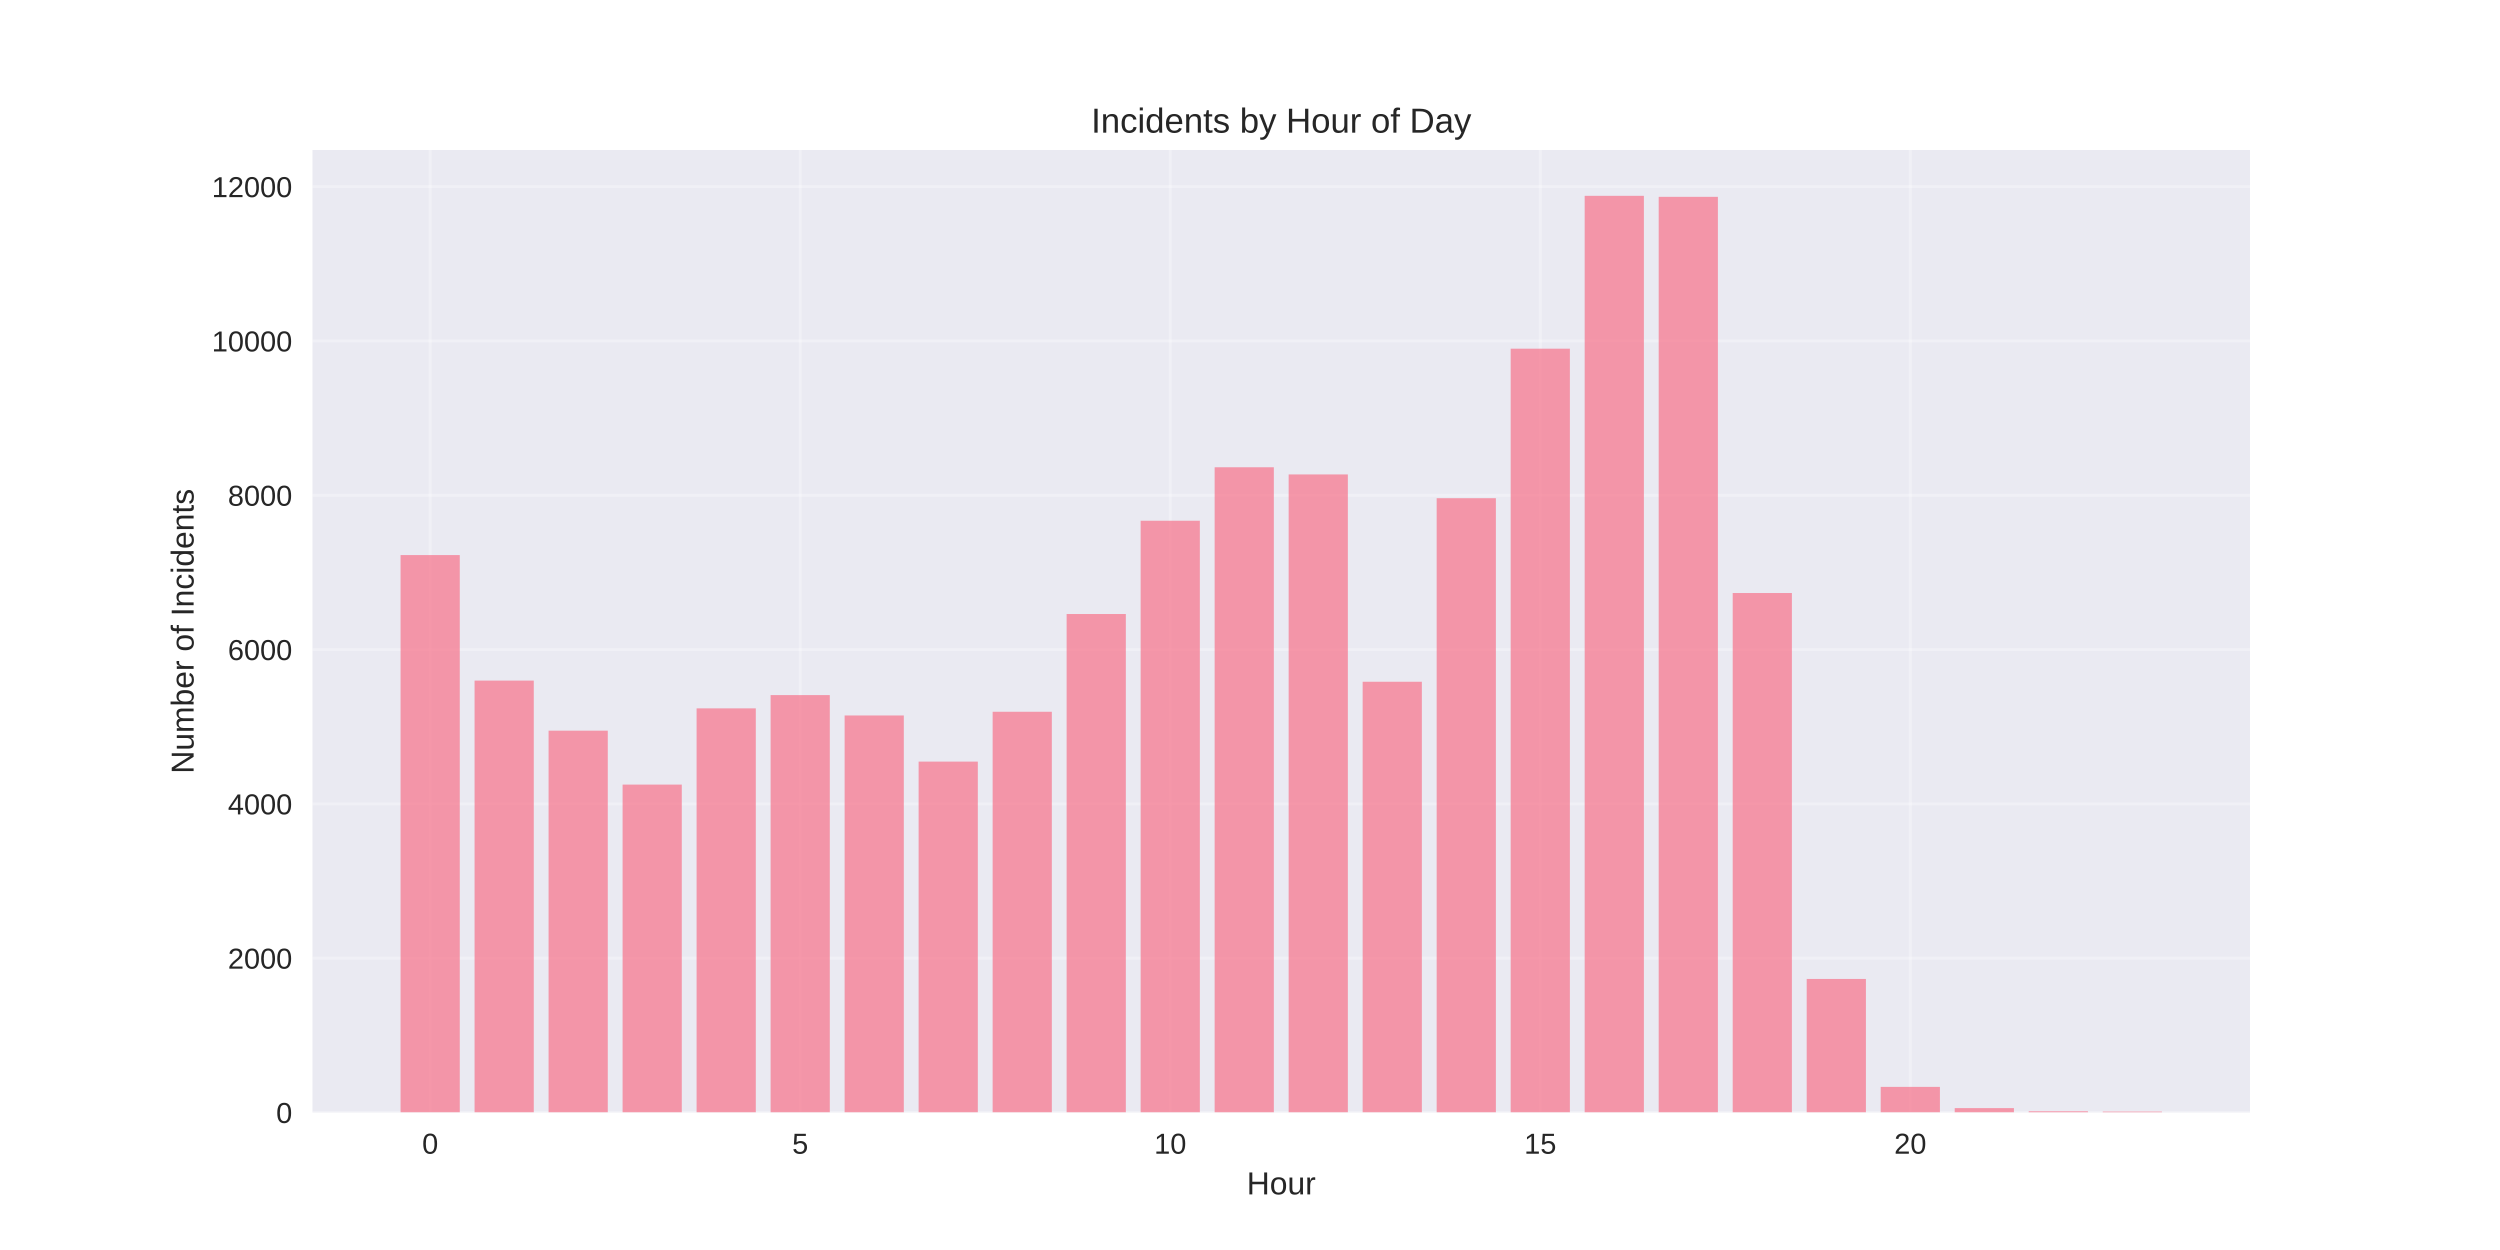
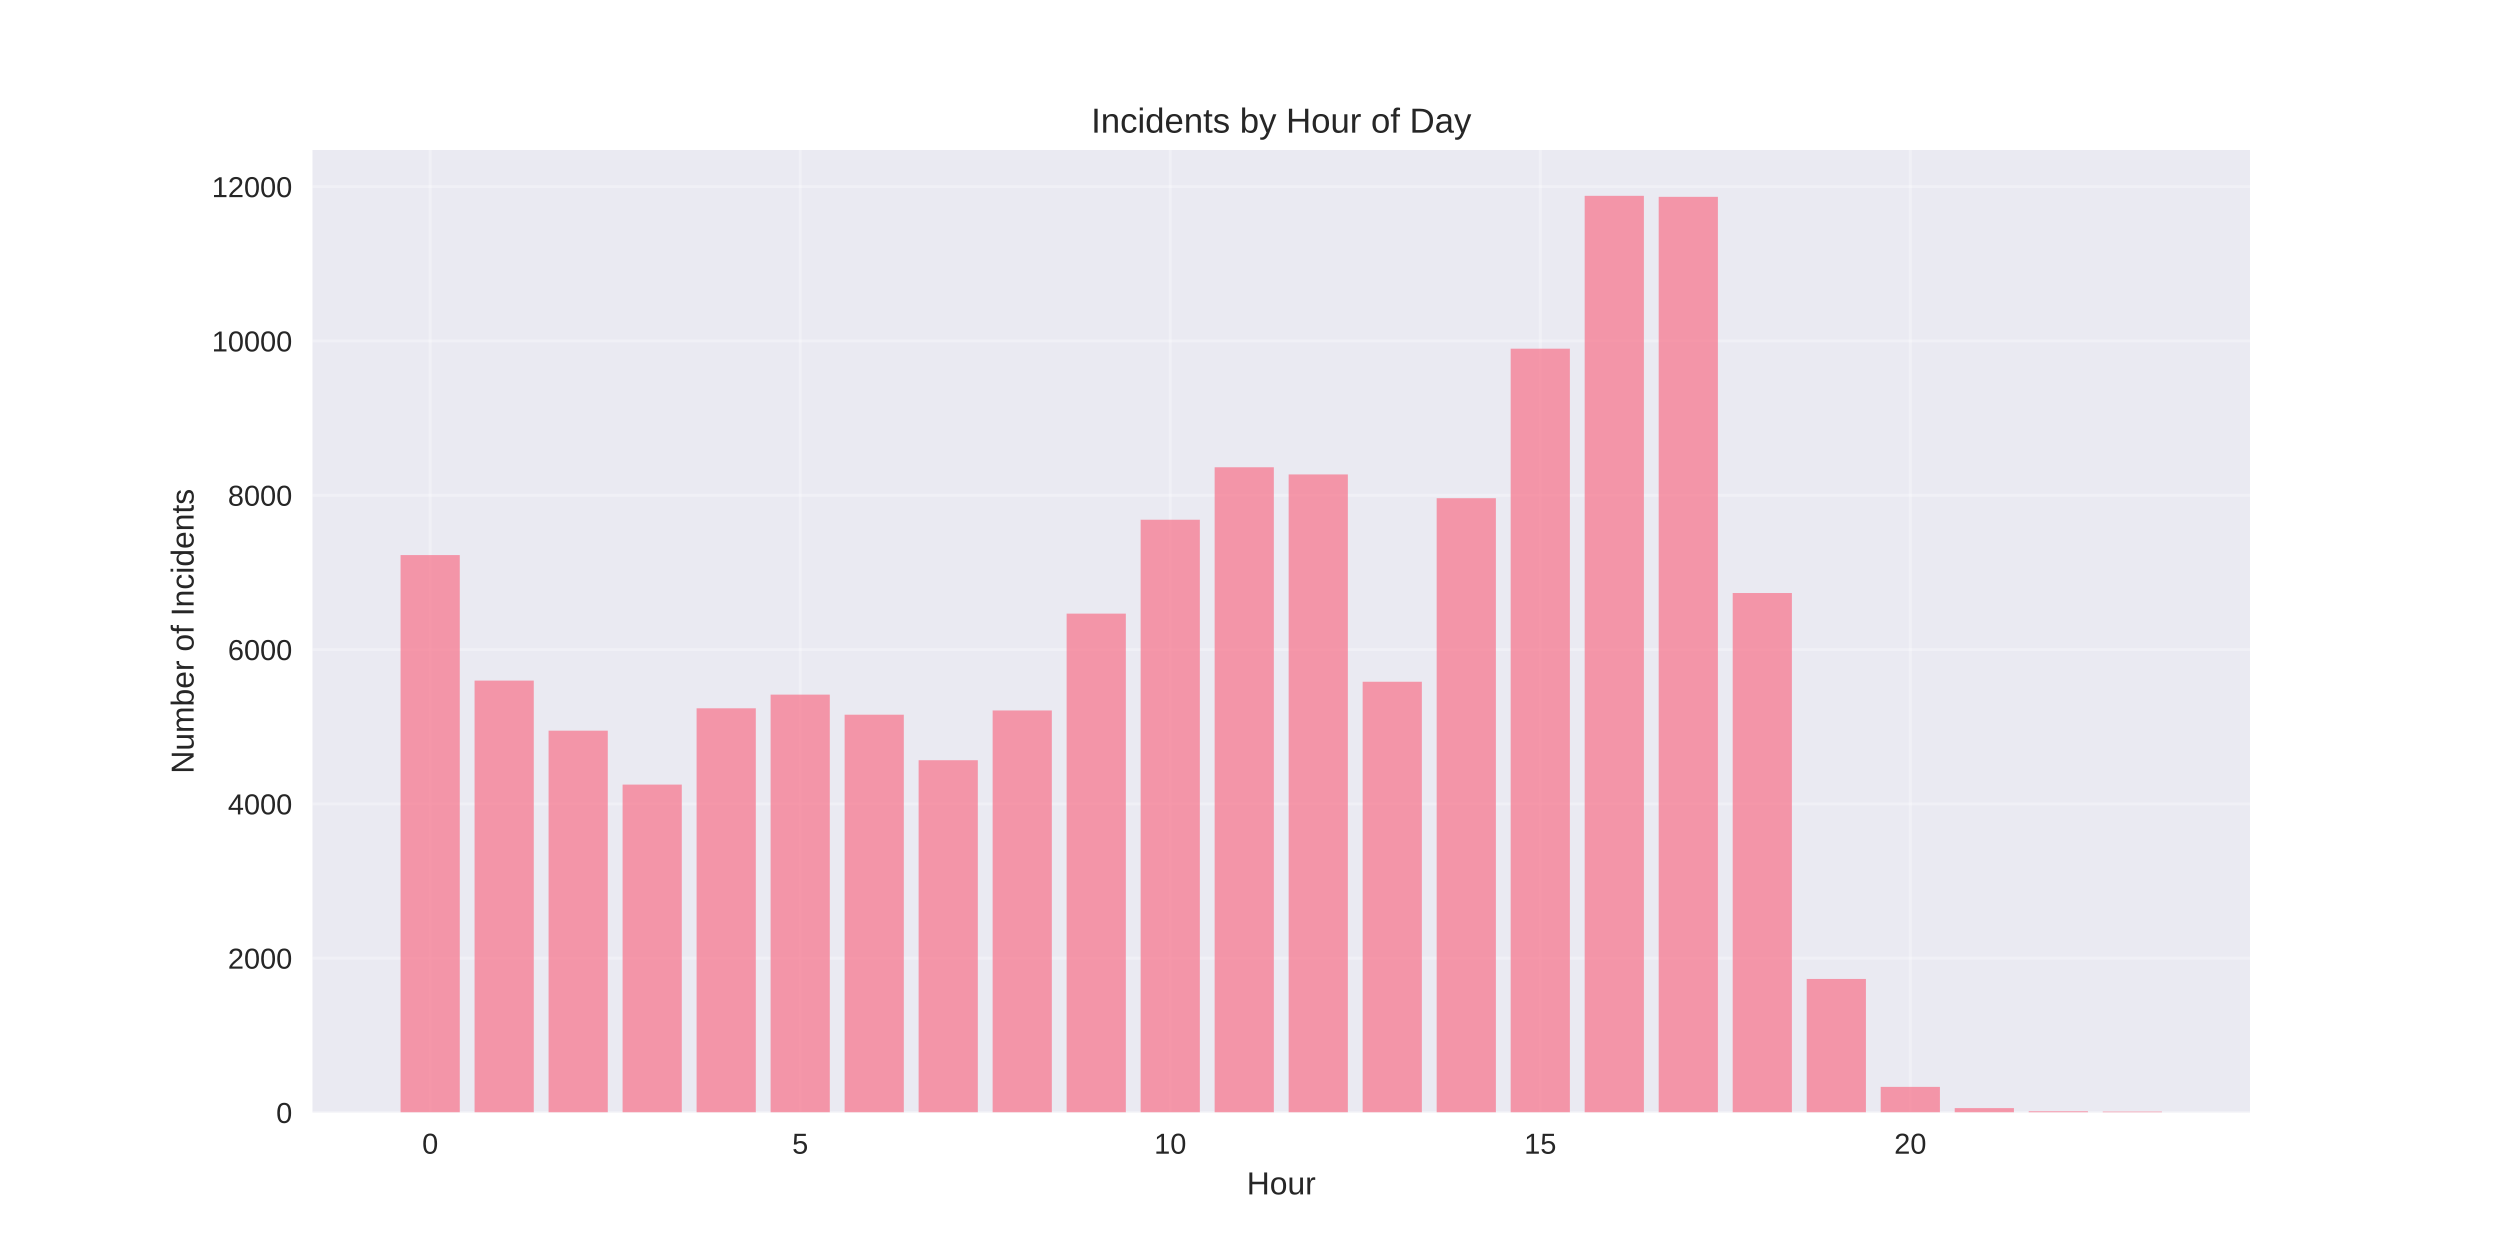
<svg xmlns="http://www.w3.org/2000/svg" width="864pt" height="432pt" viewBox="0 0 864 432" version="1.1">
  <defs>
    <style type="text/css">*{stroke-linejoin: round; stroke-linecap: butt}</style>
  </defs>
  <g id="figure_1">
    <g id="patch_1">
      <path d="M 0 432  L 864 432  L 864 0  L 0 0  z " style="fill: #ffffff" />
    </g>
    <g id="axes_1">
      <g id="patch_2">
        <path d="M 108 384.48  L 777.6 384.48  L 777.6 51.84  L 108 51.84  z " style="fill: #eaeaf2" />
      </g>
      <g id="matplotlib.axis_1">
        <g id="xtick_1">
          <g id="line2d_1">
-             <path d="M 148.667 384.48  L 148.667 51.84  " clip-path="url(#pf43ff2d636)" style="fill: none; stroke: #ffffff; stroke-opacity: 0.3; stroke-linecap: round" />
+             <path d="M 148.667 384.48  L 148.667 51.84  " clip-path="url(#p35e78b9cf5)" style="fill: none; stroke: #ffffff; stroke-opacity: 0.3; stroke-linecap: round" />
          </g>
          <g id="line2d_2" />
          <g id="text_1">
            <text style="fill: #262626; font: 10px 'Arial', 'Liberation Sans', 'DejaVu Sans', 'Bitstream Vera Sans', sans-serif; text-anchor: middle" x="148.667" y="398.727" transform="rotate(-0 148.6671 398.7269)">0</text>
          </g>
        </g>
        <g id="xtick_2">
          <g id="line2d_3">
-             <path d="M 276.551 384.48  L 276.551 51.84  " clip-path="url(#pf43ff2d636)" style="fill: none; stroke: #ffffff; stroke-opacity: 0.3; stroke-linecap: round" />
+             <path d="M 276.551 384.48  L 276.551 51.84  " clip-path="url(#p35e78b9cf5)" style="fill: none; stroke: #ffffff; stroke-opacity: 0.3; stroke-linecap: round" />
          </g>
          <g id="line2d_4" />
          <g id="text_2">
            <text style="fill: #262626; font: 10px 'Arial', 'Liberation Sans', 'DejaVu Sans', 'Bitstream Vera Sans', sans-serif; text-anchor: middle" x="276.551" y="398.727" transform="rotate(-0 276.551 398.7269)">5</text>
          </g>
        </g>
        <g id="xtick_3">
          <g id="line2d_5">
-             <path d="M 404.435 384.48  L 404.435 51.84  " clip-path="url(#pf43ff2d636)" style="fill: none; stroke: #ffffff; stroke-opacity: 0.3; stroke-linecap: round" />
+             <path d="M 404.435 384.48  L 404.435 51.84  " clip-path="url(#p35e78b9cf5)" style="fill: none; stroke: #ffffff; stroke-opacity: 0.3; stroke-linecap: round" />
          </g>
          <g id="line2d_6" />
          <g id="text_3">
            <text style="fill: #262626; font: 10px 'Arial', 'Liberation Sans', 'DejaVu Sans', 'Bitstream Vera Sans', sans-serif; text-anchor: middle" x="404.435" y="398.727" transform="rotate(-0 404.4348 398.7269)">10</text>
          </g>
        </g>
        <g id="xtick_4">
          <g id="line2d_7">
-             <path d="M 532.319 384.48  L 532.319 51.84  " clip-path="url(#pf43ff2d636)" style="fill: none; stroke: #ffffff; stroke-opacity: 0.3; stroke-linecap: round" />
+             <path d="M 532.319 384.48  L 532.319 51.84  " clip-path="url(#p35e78b9cf5)" style="fill: none; stroke: #ffffff; stroke-opacity: 0.3; stroke-linecap: round" />
          </g>
          <g id="line2d_8" />
          <g id="text_4">
            <text style="fill: #262626; font: 10px 'Arial', 'Liberation Sans', 'DejaVu Sans', 'Bitstream Vera Sans', sans-serif; text-anchor: middle" x="532.319" y="398.727" transform="rotate(-0 532.3187 398.7269)">15</text>
          </g>
        </g>
        <g id="xtick_5">
          <g id="line2d_9">
-             <path d="M 660.203 384.48  L 660.203 51.84  " clip-path="url(#pf43ff2d636)" style="fill: none; stroke: #ffffff; stroke-opacity: 0.3; stroke-linecap: round" />
+             <path d="M 660.203 384.48  L 660.203 51.84  " clip-path="url(#p35e78b9cf5)" style="fill: none; stroke: #ffffff; stroke-opacity: 0.3; stroke-linecap: round" />
          </g>
          <g id="line2d_10" />
          <g id="text_5">
            <text style="fill: #262626; font: 10px 'Arial', 'Liberation Sans', 'DejaVu Sans', 'Bitstream Vera Sans', sans-serif; text-anchor: middle" x="660.203" y="398.727" transform="rotate(-0 660.2026 398.7269)">20</text>
          </g>
        </g>
        <g id="text_6">
          <text style="fill: #262626; font: 11px 'Arial', 'Liberation Sans', 'DejaVu Sans', 'Bitstream Vera Sans', sans-serif; text-anchor: middle" x="442.8" y="412.773" transform="rotate(-0 442.8 412.7734)">Hour</text>
        </g>
      </g>
      <g id="matplotlib.axis_2">
        <g id="ytick_1">
          <g id="line2d_11">
-             <path d="M 108 384.48  L 777.6 384.48  " clip-path="url(#pf43ff2d636)" style="fill: none; stroke: #ffffff; stroke-opacity: 0.3; stroke-linecap: round" />
+             <path d="M 108 384.48  L 777.6 384.48  " clip-path="url(#p35e78b9cf5)" style="fill: none; stroke: #ffffff; stroke-opacity: 0.3; stroke-linecap: round" />
          </g>
          <g id="line2d_12" />
          <g id="text_7">
            <text style="fill: #262626; font: 10px 'Arial', 'Liberation Sans', 'DejaVu Sans', 'Bitstream Vera Sans', sans-serif; text-anchor: end" x="101" y="388.103" transform="rotate(-0 101 388.1034)">0</text>
          </g>
        </g>
        <g id="ytick_2">
          <g id="line2d_13">
-             <path d="M 108 331.151  L 777.6 331.151  " clip-path="url(#pf43ff2d636)" style="fill: none; stroke: #ffffff; stroke-opacity: 0.3; stroke-linecap: round" />
+             <path d="M 108 331.151  L 777.6 331.151  " clip-path="url(#p35e78b9cf5)" style="fill: none; stroke: #ffffff; stroke-opacity: 0.3; stroke-linecap: round" />
          </g>
          <g id="line2d_14" />
          <g id="text_8">
            <text style="fill: #262626; font: 10px 'Arial', 'Liberation Sans', 'DejaVu Sans', 'Bitstream Vera Sans', sans-serif; text-anchor: end" x="101" y="334.775" transform="rotate(-0 101 334.7746)">2000</text>
          </g>
        </g>
        <g id="ytick_3">
          <g id="line2d_15">
-             <path d="M 108 277.822  L 777.6 277.822  " clip-path="url(#pf43ff2d636)" style="fill: none; stroke: #ffffff; stroke-opacity: 0.3; stroke-linecap: round" />
+             <path d="M 108 277.822  L 777.6 277.822  " clip-path="url(#p35e78b9cf5)" style="fill: none; stroke: #ffffff; stroke-opacity: 0.3; stroke-linecap: round" />
          </g>
          <g id="line2d_16" />
          <g id="text_9">
            <text style="fill: #262626; font: 10px 'Arial', 'Liberation Sans', 'DejaVu Sans', 'Bitstream Vera Sans', sans-serif; text-anchor: end" x="101" y="281.446" transform="rotate(-0 101 281.4457)">4000</text>
          </g>
        </g>
        <g id="ytick_4">
          <g id="line2d_17">
-             <path d="M 108 224.493  L 777.6 224.493  " clip-path="url(#pf43ff2d636)" style="fill: none; stroke: #ffffff; stroke-opacity: 0.3; stroke-linecap: round" />
+             <path d="M 108 224.493  L 777.6 224.493  " clip-path="url(#p35e78b9cf5)" style="fill: none; stroke: #ffffff; stroke-opacity: 0.3; stroke-linecap: round" />
          </g>
          <g id="line2d_18" />
          <g id="text_10">
            <text style="fill: #262626; font: 10px 'Arial', 'Liberation Sans', 'DejaVu Sans', 'Bitstream Vera Sans', sans-serif; text-anchor: end" x="101" y="228.117" transform="rotate(-0 101 228.1169)">6000</text>
          </g>
        </g>
        <g id="ytick_5">
          <g id="line2d_19">
-             <path d="M 108 171.165  L 777.6 171.165  " clip-path="url(#pf43ff2d636)" style="fill: none; stroke: #ffffff; stroke-opacity: 0.3; stroke-linecap: round" />
+             <path d="M 108 171.165  L 777.6 171.165  " clip-path="url(#p35e78b9cf5)" style="fill: none; stroke: #ffffff; stroke-opacity: 0.3; stroke-linecap: round" />
          </g>
          <g id="line2d_20" />
          <g id="text_11">
            <text style="fill: #262626; font: 10px 'Arial', 'Liberation Sans', 'DejaVu Sans', 'Bitstream Vera Sans', sans-serif; text-anchor: end" x="101" y="174.788" transform="rotate(-0 101 174.7881)">8000</text>
          </g>
        </g>
        <g id="ytick_6">
          <g id="line2d_21">
-             <path d="M 108 117.836  L 777.6 117.836  " clip-path="url(#pf43ff2d636)" style="fill: none; stroke: #ffffff; stroke-opacity: 0.3; stroke-linecap: round" />
+             <path d="M 108 117.836  L 777.6 117.836  " clip-path="url(#p35e78b9cf5)" style="fill: none; stroke: #ffffff; stroke-opacity: 0.3; stroke-linecap: round" />
          </g>
          <g id="line2d_22" />
          <g id="text_12">
            <text style="fill: #262626; font: 10px 'Arial', 'Liberation Sans', 'DejaVu Sans', 'Bitstream Vera Sans', sans-serif; text-anchor: end" x="101" y="121.459" transform="rotate(-0 101 121.4592)">10000</text>
          </g>
        </g>
        <g id="ytick_7">
          <g id="line2d_23">
-             <path d="M 108 64.507  L 777.6 64.507  " clip-path="url(#pf43ff2d636)" style="fill: none; stroke: #ffffff; stroke-opacity: 0.3; stroke-linecap: round" />
+             <path d="M 108 64.507  L 777.6 64.507  " clip-path="url(#p35e78b9cf5)" style="fill: none; stroke: #ffffff; stroke-opacity: 0.3; stroke-linecap: round" />
          </g>
          <g id="line2d_24" />
          <g id="text_13">
            <text style="fill: #262626; font: 10px 'Arial', 'Liberation Sans', 'DejaVu Sans', 'Bitstream Vera Sans', sans-serif; text-anchor: end" x="101" y="68.13" transform="rotate(-0 101 68.13037)">12000</text>
          </g>
        </g>
        <g id="text_14">
          <text style="fill: #262626; font: 11px 'Arial', 'Liberation Sans', 'DejaVu Sans', 'Bitstream Vera Sans', sans-serif; text-anchor: middle" x="66.913" y="218.16" transform="rotate(-90 66.91281 218.16)">Number of Incidents</text>
        </g>
      </g>
      <g id="patch_3">
-         <path d="M 138.436 384.48  L 158.898 384.48  L 158.898 191.83  L 138.436 191.83  z " clip-path="url(#pf43ff2d636)" style="fill: #f77189; opacity: 0.7" />
+         <path d="M 138.436 384.48  L 158.898 384.48  L 158.898 191.83  L 138.436 191.83  z " clip-path="url(#p35e78b9cf5)" style="fill: #f77189; opacity: 0.7" />
      </g>
      <g id="patch_4">
-         <path d="M 164.013 384.48  L 184.475 384.48  L 184.475 235.213  L 164.013 235.213  z " clip-path="url(#pf43ff2d636)" style="fill: #f77189; opacity: 0.7" />
+         <path d="M 164.013 384.48  L 184.475 384.48  L 184.475 235.213  L 164.013 235.213  z " clip-path="url(#p35e78b9cf5)" style="fill: #f77189; opacity: 0.7" />
      </g>
      <g id="patch_5">
-         <path d="M 189.59 384.48  L 210.051 384.48  L 210.051 252.518  L 189.59 252.518  z " clip-path="url(#pf43ff2d636)" style="fill: #f77189; opacity: 0.7" />
+         <path d="M 189.59 384.48  L 210.051 384.48  L 210.051 252.518  L 189.59 252.518  z " clip-path="url(#p35e78b9cf5)" style="fill: #f77189; opacity: 0.7" />
      </g>
      <g id="patch_6">
-         <path d="M 215.167 384.48  L 235.628 384.48  L 235.628 271.156  L 215.167 271.156  z " clip-path="url(#pf43ff2d636)" style="fill: #f77189; opacity: 0.7" />
+         <path d="M 215.167 384.48  L 235.628 384.48  L 235.628 271.156  L 215.167 271.156  z " clip-path="url(#p35e78b9cf5)" style="fill: #f77189; opacity: 0.7" />
      </g>
      <g id="patch_7">
-         <path d="M 240.743 384.48  L 261.205 384.48  L 261.205 244.812  L 240.743 244.812  z " clip-path="url(#pf43ff2d636)" style="fill: #f77189; opacity: 0.7" />
+         <path d="M 240.743 384.48  L 261.205 384.48  L 261.205 244.785  L 240.743 244.785  z " clip-path="url(#p35e78b9cf5)" style="fill: #f77189; opacity: 0.7" />
      </g>
      <g id="patch_8">
-         <path d="M 266.32 384.48  L 286.782 384.48  L 286.782 240.225  L 266.32 240.225  z " clip-path="url(#pf43ff2d636)" style="fill: #f77189; opacity: 0.7" />
+         <path d="M 266.32 384.48  L 286.782 384.48  L 286.782 240.065  L 266.32 240.065  z " clip-path="url(#p35e78b9cf5)" style="fill: #f77189; opacity: 0.7" />
      </g>
      <g id="patch_9">
-         <path d="M 291.897 384.48  L 312.358 384.48  L 312.358 247.265  L 291.897 247.265  z " clip-path="url(#pf43ff2d636)" style="fill: #f77189; opacity: 0.7" />
+         <path d="M 291.897 384.48  L 312.358 384.48  L 312.358 246.998  L 291.897 246.998  z " clip-path="url(#p35e78b9cf5)" style="fill: #f77189; opacity: 0.7" />
      </g>
      <g id="patch_10">
-         <path d="M 317.474 384.48  L 337.935 384.48  L 337.935 263.21  L 317.474 263.21  z " clip-path="url(#pf43ff2d636)" style="fill: #f77189; opacity: 0.7" />
+         <path d="M 317.474 384.48  L 337.935 384.48  L 337.935 262.73  L 317.474 262.73  z " clip-path="url(#p35e78b9cf5)" style="fill: #f77189; opacity: 0.7" />
      </g>
      <g id="patch_11">
-         <path d="M 343.051 384.48  L 363.512 384.48  L 363.512 245.985  L 343.051 245.985  z " clip-path="url(#pf43ff2d636)" style="fill: #f77189; opacity: 0.7" />
+         <path d="M 343.051 384.48  L 363.512 384.48  L 363.512 245.532  L 343.051 245.532  z " clip-path="url(#p35e78b9cf5)" style="fill: #f77189; opacity: 0.7" />
      </g>
      <g id="patch_12">
-         <path d="M 368.627 384.48  L 389.089 384.48  L 389.089 212.201  L 368.627 212.201  z " clip-path="url(#pf43ff2d636)" style="fill: #f77189; opacity: 0.7" />
+         <path d="M 368.627 384.48  L 389.089 384.48  L 389.089 212.068  L 368.627 212.068  z " clip-path="url(#p35e78b9cf5)" style="fill: #f77189; opacity: 0.7" />
      </g>
      <g id="patch_13">
-         <path d="M 394.204 384.48  L 414.666 384.48  L 414.666 179.964  L 394.204 179.964  z " clip-path="url(#pf43ff2d636)" style="fill: #f77189; opacity: 0.7" />
+         <path d="M 394.204 384.48  L 414.666 384.48  L 414.666 179.617  L 394.204 179.617  z " clip-path="url(#p35e78b9cf5)" style="fill: #f77189; opacity: 0.7" />
      </g>
      <g id="patch_14">
-         <path d="M 419.781 384.48  L 440.242 384.48  L 440.242 161.485  L 419.781 161.485  z " clip-path="url(#pf43ff2d636)" style="fill: #f77189; opacity: 0.7" />
+         <path d="M 419.781 384.48  L 440.242 384.48  L 440.242 161.485  L 419.781 161.485  z " clip-path="url(#p35e78b9cf5)" style="fill: #f77189; opacity: 0.7" />
      </g>
      <g id="patch_15">
-         <path d="M 445.358 384.48  L 465.819 384.48  L 465.819 163.965  L 445.358 163.965  z " clip-path="url(#pf43ff2d636)" style="fill: #f77189; opacity: 0.7" />
+         <path d="M 445.358 384.48  L 465.819 384.48  L 465.819 163.965  L 445.358 163.965  z " clip-path="url(#p35e78b9cf5)" style="fill: #f77189; opacity: 0.7" />
      </g>
      <g id="patch_16">
-         <path d="M 470.934 384.48  L 491.396 384.48  L 491.396 235.613  L 470.934 235.613  z " clip-path="url(#pf43ff2d636)" style="fill: #f77189; opacity: 0.7" />
+         <path d="M 470.934 384.48  L 491.396 384.48  L 491.396 235.613  L 470.934 235.613  z " clip-path="url(#p35e78b9cf5)" style="fill: #f77189; opacity: 0.7" />
      </g>
      <g id="patch_17">
-         <path d="M 496.511 384.48  L 516.973 384.48  L 516.973 172.178  L 496.511 172.178  z " clip-path="url(#pf43ff2d636)" style="fill: #f77189; opacity: 0.7" />
+         <path d="M 496.511 384.48  L 516.973 384.48  L 516.973 172.178  L 496.511 172.178  z " clip-path="url(#p35e78b9cf5)" style="fill: #f77189; opacity: 0.7" />
      </g>
      <g id="patch_18">
-         <path d="M 522.088 384.48  L 542.549 384.48  L 542.549 120.502  L 522.088 120.502  z " clip-path="url(#pf43ff2d636)" style="fill: #f77189; opacity: 0.7" />
+         <path d="M 522.088 384.48  L 542.549 384.48  L 542.549 120.502  L 522.088 120.502  z " clip-path="url(#p35e78b9cf5)" style="fill: #f77189; opacity: 0.7" />
      </g>
      <g id="patch_19">
-         <path d="M 547.665 384.48  L 568.126 384.48  L 568.126 67.68  L 547.665 67.68  z " clip-path="url(#pf43ff2d636)" style="fill: #f77189; opacity: 0.7" />
+         <path d="M 547.665 384.48  L 568.126 384.48  L 568.126 67.68  L 547.665 67.68  z " clip-path="url(#p35e78b9cf5)" style="fill: #f77189; opacity: 0.7" />
      </g>
      <g id="patch_20">
-         <path d="M 573.242 384.48  L 593.703 384.48  L 593.703 68.027  L 573.242 68.027  z " clip-path="url(#pf43ff2d636)" style="fill: #f77189; opacity: 0.7" />
+         <path d="M 573.242 384.48  L 593.703 384.48  L 593.703 68.027  L 573.242 68.027  z " clip-path="url(#p35e78b9cf5)" style="fill: #f77189; opacity: 0.7" />
      </g>
      <g id="patch_21">
-         <path d="M 598.818 384.48  L 619.28 384.48  L 619.28 204.948  L 598.818 204.948  z " clip-path="url(#pf43ff2d636)" style="fill: #f77189; opacity: 0.7" />
+         <path d="M 598.818 384.48  L 619.28 384.48  L 619.28 204.948  L 598.818 204.948  z " clip-path="url(#p35e78b9cf5)" style="fill: #f77189; opacity: 0.7" />
      </g>
      <g id="patch_22">
-         <path d="M 624.395 384.48  L 644.857 384.48  L 644.857 338.324  L 624.395 338.324  z " clip-path="url(#pf43ff2d636)" style="fill: #f77189; opacity: 0.7" />
+         <path d="M 624.395 384.48  L 644.857 384.48  L 644.857 338.324  L 624.395 338.324  z " clip-path="url(#p35e78b9cf5)" style="fill: #f77189; opacity: 0.7" />
      </g>
      <g id="patch_23">
-         <path d="M 649.972 384.48  L 670.433 384.48  L 670.433 375.627  L 649.972 375.627  z " clip-path="url(#pf43ff2d636)" style="fill: #f77189; opacity: 0.7" />
+         <path d="M 649.972 384.48  L 670.433 384.48  L 670.433 375.627  L 649.972 375.627  z " clip-path="url(#p35e78b9cf5)" style="fill: #f77189; opacity: 0.7" />
      </g>
      <g id="patch_24">
-         <path d="M 675.549 384.48  L 696.01 384.48  L 696.01 382.96  L 675.549 382.96  z " clip-path="url(#pf43ff2d636)" style="fill: #f77189; opacity: 0.7" />
+         <path d="M 675.549 384.48  L 696.01 384.48  L 696.01 382.96  L 675.549 382.96  z " clip-path="url(#p35e78b9cf5)" style="fill: #f77189; opacity: 0.7" />
      </g>
      <g id="patch_25">
-         <path d="M 701.125 384.48  L 721.587 384.48  L 721.587 384.053  L 701.125 384.053  z " clip-path="url(#pf43ff2d636)" style="fill: #f77189; opacity: 0.7" />
+         <path d="M 701.125 384.48  L 721.587 384.48  L 721.587 384.053  L 701.125 384.053  z " clip-path="url(#p35e78b9cf5)" style="fill: #f77189; opacity: 0.7" />
      </g>
      <g id="patch_26">
-         <path d="M 726.702 384.48  L 747.164 384.48  L 747.164 384.16  L 726.702 384.16  z " clip-path="url(#pf43ff2d636)" style="fill: #f77189; opacity: 0.7" />
+         <path d="M 726.702 384.48  L 747.164 384.48  L 747.164 384.16  L 726.702 384.16  z " clip-path="url(#p35e78b9cf5)" style="fill: #f77189; opacity: 0.7" />
      </g>
      <g id="patch_27">
        <path d="M 108 384.48  L 108 51.84  " style="fill: none" />
      </g>
      <g id="patch_28">
        <path d="M 777.6 384.48  L 777.6 51.84  " style="fill: none" />
      </g>
      <g id="patch_29">
        <path d="M 108 384.48  L 777.6 384.48  " style="fill: none" />
      </g>
      <g id="patch_30">
        <path d="M 108 51.84  L 777.6 51.84  " style="fill: none" />
      </g>
      <g id="text_15">
        <text style="fill: #262626; font: 12px 'Arial', 'Liberation Sans', 'DejaVu Sans', 'Bitstream Vera Sans', sans-serif; text-anchor: middle" x="442.8" y="45.84" transform="rotate(-0 442.8 45.84)">Incidents by Hour of Day</text>
      </g>
    </g>
  </g>
  <defs>
-     <clipPath id="pf43ff2d636">
+     <clipPath id="p35e78b9cf5">
      <rect x="108" y="51.84" width="669.6" height="332.64" />
    </clipPath>
  </defs>
</svg>
